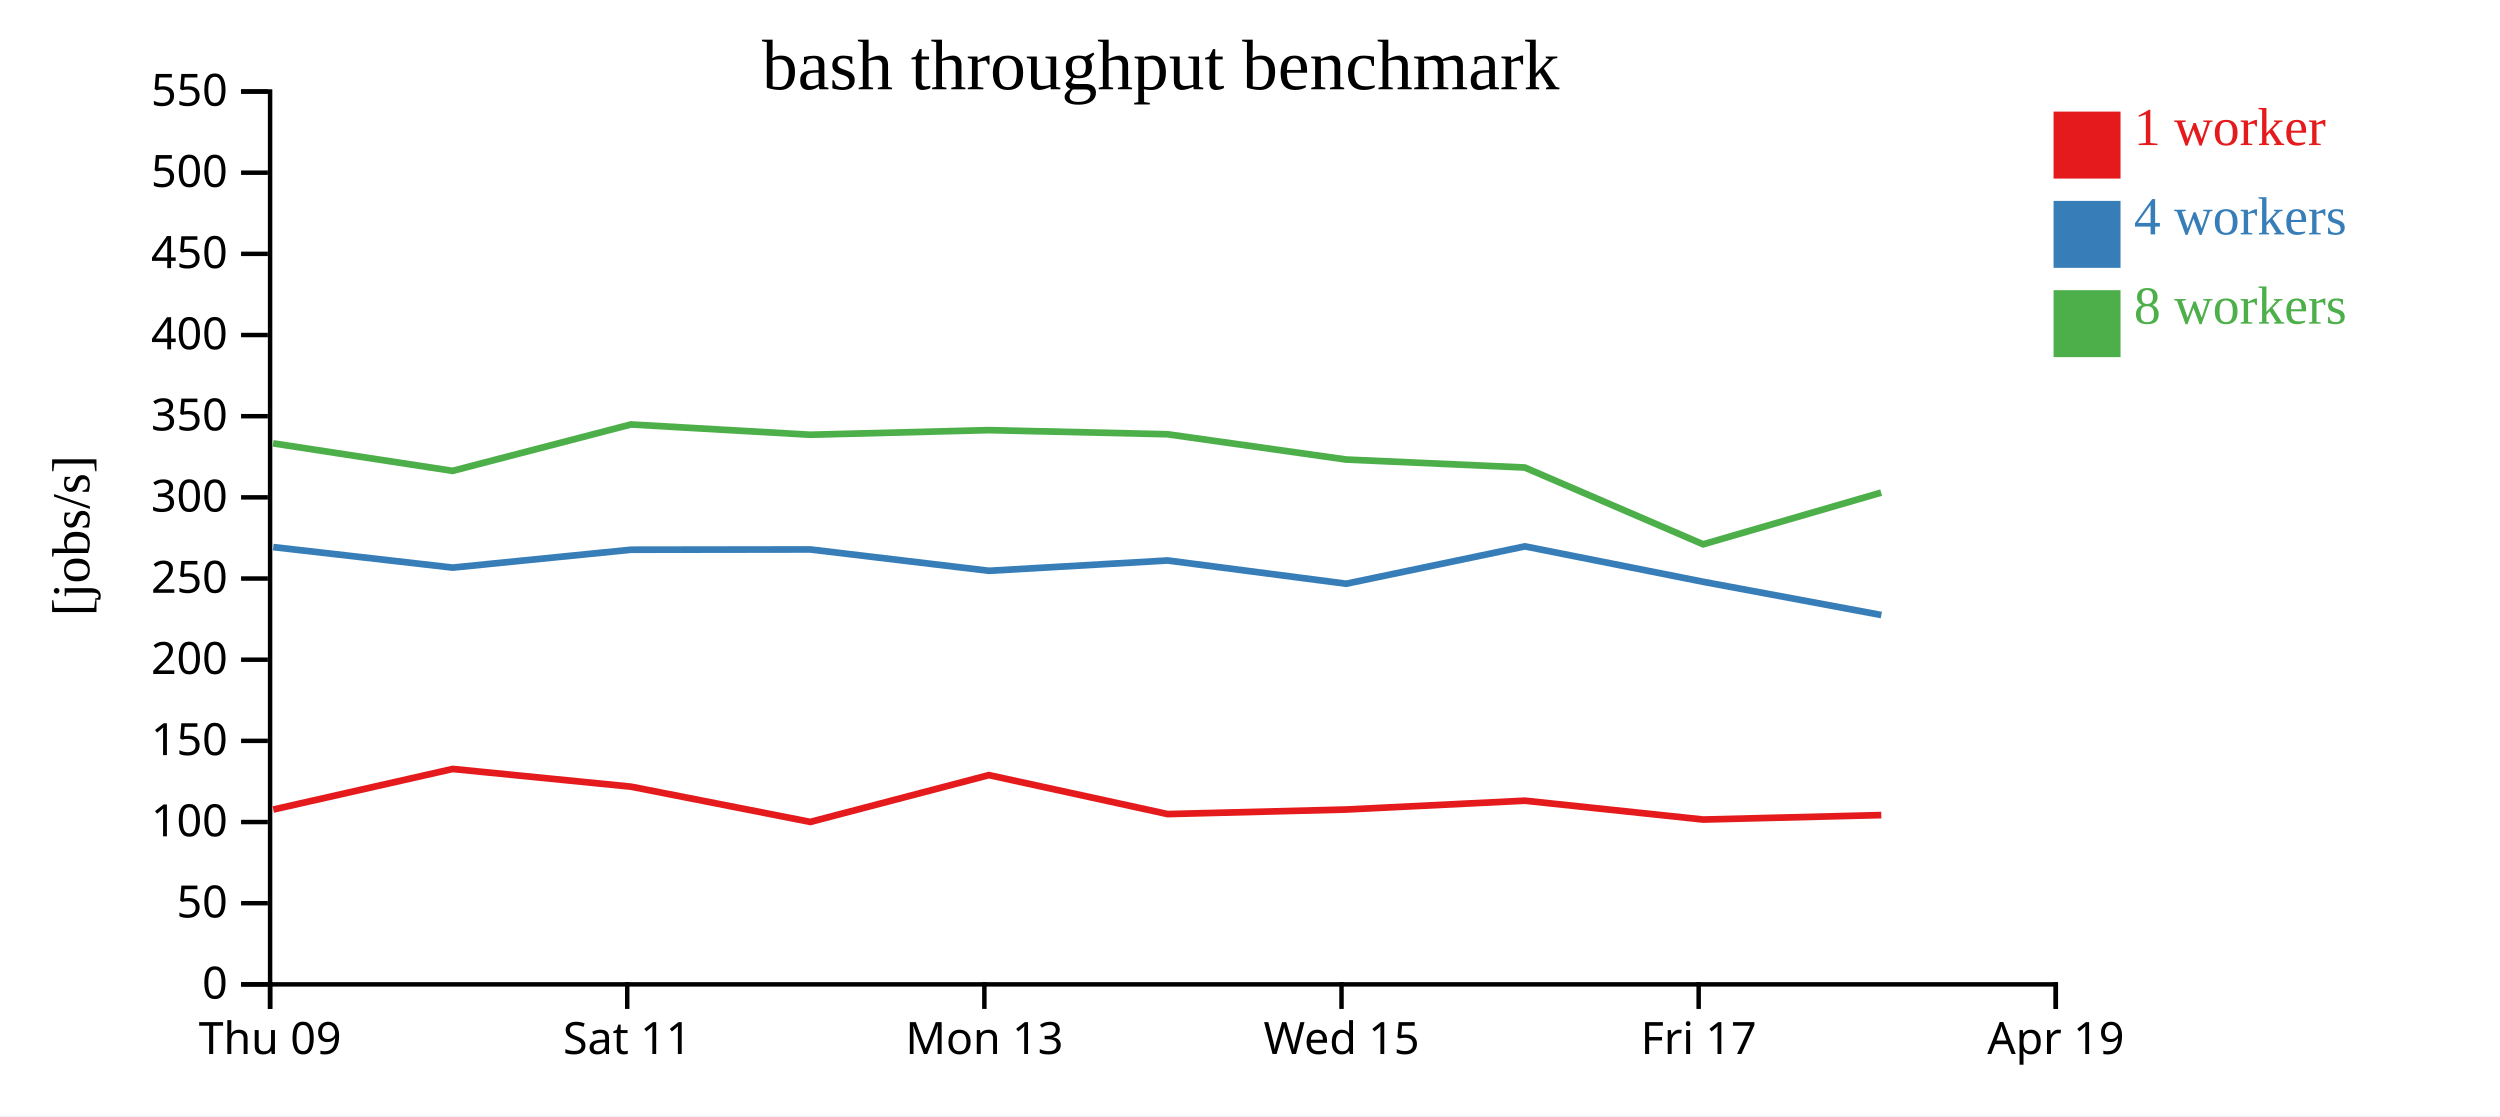
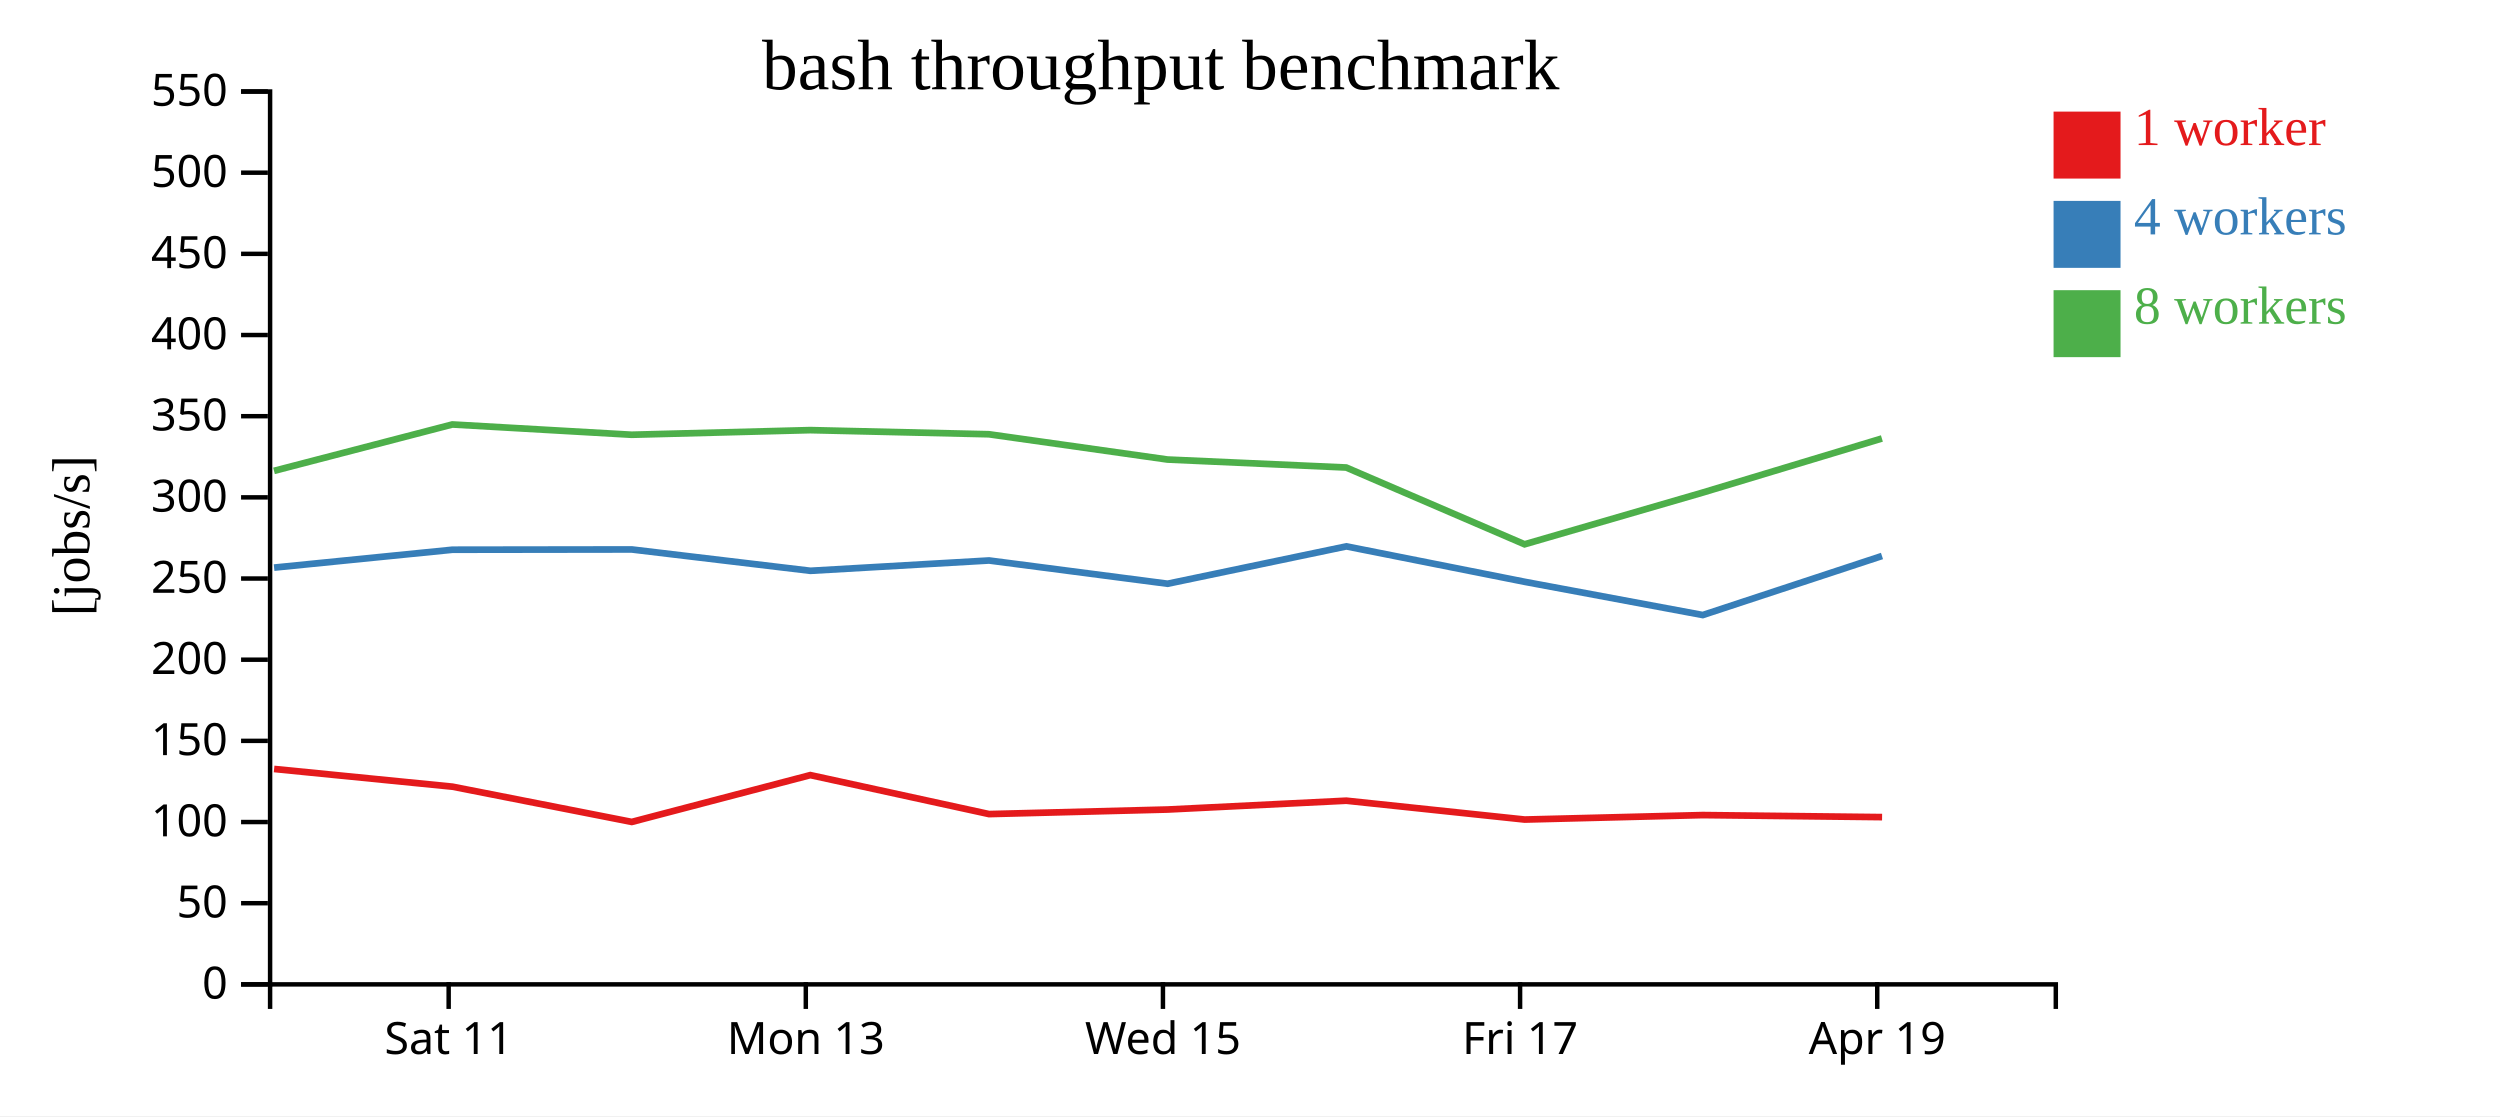
<svg xmlns="http://www.w3.org/2000/svg" width="560" height="250">
  <rect width="100%" height="100%" fill="white" />
  <g transform="translate(60,20)">
    <g transform="translate(0,200)" fill="none" font-size="10" font-family="sans-serif" text-anchor="middle">
      <path class="domain" stroke="currentColor" d="M0.5,6V0.5H400.5V6" />
-       <g class="tick" opacity="1" transform="translate(0.5,0)">
-         <line stroke="currentColor" y2="6" />
-         <text fill="currentColor" y="9" dy="0.71em">Thu 09</text>
-       </g>
-       <g class="tick" opacity="1" transform="translate(80.5,0)">
+       <g class="tick" opacity="1" transform="translate(40.5,0)">
        <line stroke="currentColor" y2="6" />
        <text fill="currentColor" y="9" dy="0.71em">Sat 11</text>
      </g>
-       <g class="tick" opacity="1" transform="translate(160.5,0)">
+       <g class="tick" opacity="1" transform="translate(120.5,0)">
        <line stroke="currentColor" y2="6" />
        <text fill="currentColor" y="9" dy="0.71em">Mon 13</text>
      </g>
-       <g class="tick" opacity="1" transform="translate(240.5,0)">
+       <g class="tick" opacity="1" transform="translate(200.5,0)">
        <line stroke="currentColor" y2="6" />
        <text fill="currentColor" y="9" dy="0.71em">Wed 15</text>
      </g>
-       <g class="tick" opacity="1" transform="translate(320.5,0)">
+       <g class="tick" opacity="1" transform="translate(280.5,0)">
        <line stroke="currentColor" y2="6" />
        <text fill="currentColor" y="9" dy="0.71em">Fri 17</text>
      </g>
-       <g class="tick" opacity="1" transform="translate(400.5,0)">
+       <g class="tick" opacity="1" transform="translate(360.5,0)">
        <line stroke="currentColor" y2="6" />
        <text fill="currentColor" y="9" dy="0.71em">Apr 19</text>
      </g>
    </g>
    <g fill="none" font-size="10" font-family="sans-serif" text-anchor="end">
      <path class="domain" stroke="currentColor" d="M-6,200.5H0.5V0.5H-6" />
      <g class="tick" opacity="1" transform="translate(0,200.5)">
        <line stroke="currentColor" x2="-6" />
        <text fill="currentColor" x="-9" dy="0.32em">0</text>
      </g>
      <g class="tick" opacity="1" transform="translate(0,182.3182)">
        <line stroke="currentColor" x2="-6" />
        <text fill="currentColor" x="-9" dy="0.32em">50</text>
      </g>
      <g class="tick" opacity="1" transform="translate(0,164.1364)">
        <line stroke="currentColor" x2="-6" />
        <text fill="currentColor" x="-9" dy="0.32em">100</text>
      </g>
      <g class="tick" opacity="1" transform="translate(0,145.9545)">
        <line stroke="currentColor" x2="-6" />
        <text fill="currentColor" x="-9" dy="0.32em">150</text>
      </g>
      <g class="tick" opacity="1" transform="translate(0,127.7727)">
        <line stroke="currentColor" x2="-6" />
        <text fill="currentColor" x="-9" dy="0.32em">200</text>
      </g>
      <g class="tick" opacity="1" transform="translate(0,109.5909)">
        <line stroke="currentColor" x2="-6" />
        <text fill="currentColor" x="-9" dy="0.32em">250</text>
      </g>
      <g class="tick" opacity="1" transform="translate(0,91.40909)">
        <line stroke="currentColor" x2="-6" />
        <text fill="currentColor" x="-9" dy="0.32em">300</text>
      </g>
      <g class="tick" opacity="1" transform="translate(0,73.22727)">
        <line stroke="currentColor" x2="-6" />
        <text fill="currentColor" x="-9" dy="0.32em">350</text>
      </g>
      <g class="tick" opacity="1" transform="translate(0,55.04545)">
        <line stroke="currentColor" x2="-6" />
        <text fill="currentColor" x="-9" dy="0.32em">400</text>
      </g>
      <g class="tick" opacity="1" transform="translate(0,36.86364)">
        <line stroke="currentColor" x2="-6" />
        <text fill="currentColor" x="-9" dy="0.32em">450</text>
      </g>
      <g class="tick" opacity="1" transform="translate(0,18.68182)">
        <line stroke="currentColor" x2="-6" />
        <text fill="currentColor" x="-9" dy="0.32em">500</text>
      </g>
      <g class="tick" opacity="1" transform="translate(0,0.5)">
        <line stroke="currentColor" x2="-6" />
        <text fill="currentColor" x="-9" dy="0.32em">550</text>
      </g>
    </g>
    <text text-anchor="middle" style="font-size: 12px" transform="rotate(-90)" y="-40" x="-100">[jobs/s]</text>
    <text text-anchor="middle" style="font-size: 16px" y="0" x="200">bash throughput benchmark</text>
-     <path class="line" fill="none" stroke="#e41a1c" stroke-width="1.5" d="M1.213,161.34L41.4,152.247L81.353,156.217L121.513,164.112L161.51,153.624L201.55,162.355L241.543,161.334L281.566,159.357L321.53,163.58L361.409,162.579" />
-     <path class="line" fill="none" stroke="#377eb8" stroke-width="1.5" d="M1.208,102.55L41.392,107.145L81.358,103.138L121.503,103.078L161.527,107.859L201.55,105.549L241.544,110.757L281.584,102.388L321.541,110.328L361.42,117.77" />
-     <path class="line" fill="none" stroke="#4daf4a" stroke-width="1.5" d="M1.176,79.311L41.374,85.475L81.32,75.082L121.483,77.385L161.499,76.349L201.514,77.274L241.515,82.937L281.552,84.725L321.506,101.923L361.377,90.344" />
+     <path class="line" fill="none" stroke="#e41a1c" stroke-width="1.5" d="M1.4,152.247L41.353,156.217L81.513,164.112L121.51,153.624L161.55,162.355L201.543,161.334L241.566,159.357L281.53,163.58L321.409,162.579L361.588,163.034" />
+     <path class="line" fill="none" stroke="#377eb8" stroke-width="1.5" d="M1.392,107.145L41.358,103.138L81.503,103.078L121.527,107.859L161.55,105.549L201.544,110.757L241.584,102.388L281.541,110.328L321.42,117.77L361.565,104.541" />
+     <path class="line" fill="none" stroke="#4daf4a" stroke-width="1.5" d="M1.374,85.475L41.32,75.082L81.483,77.385L121.499,76.349L161.514,77.274L201.515,82.937L241.552,84.725L281.506,101.923L321.377,90.344L361.544,78.22" />
    <rect class="dot" x="400" y="5" width="15" height="15" style="fill: #e41a1c;" />
    <rect class="dot" x="400" y="25" width="15" height="15" style="fill: #377eb8;" />
    <rect class="dot" x="400" y="45" width="15" height="15" style="fill: #4daf4a;" />
    <text class="label" x="418" y="12.5" style="fill: #e41a1c; alignment-baseline: middle;" text-anchor="left">1 worker</text>
    <text class="label" x="418" y="32.5" style="fill: #377eb8; alignment-baseline: middle;" text-anchor="left">4 workers</text>
    <text class="label" x="418" y="52.5" style="fill: #4daf4a; alignment-baseline: middle;" text-anchor="left">8 workers</text>
  </g>
</svg>
